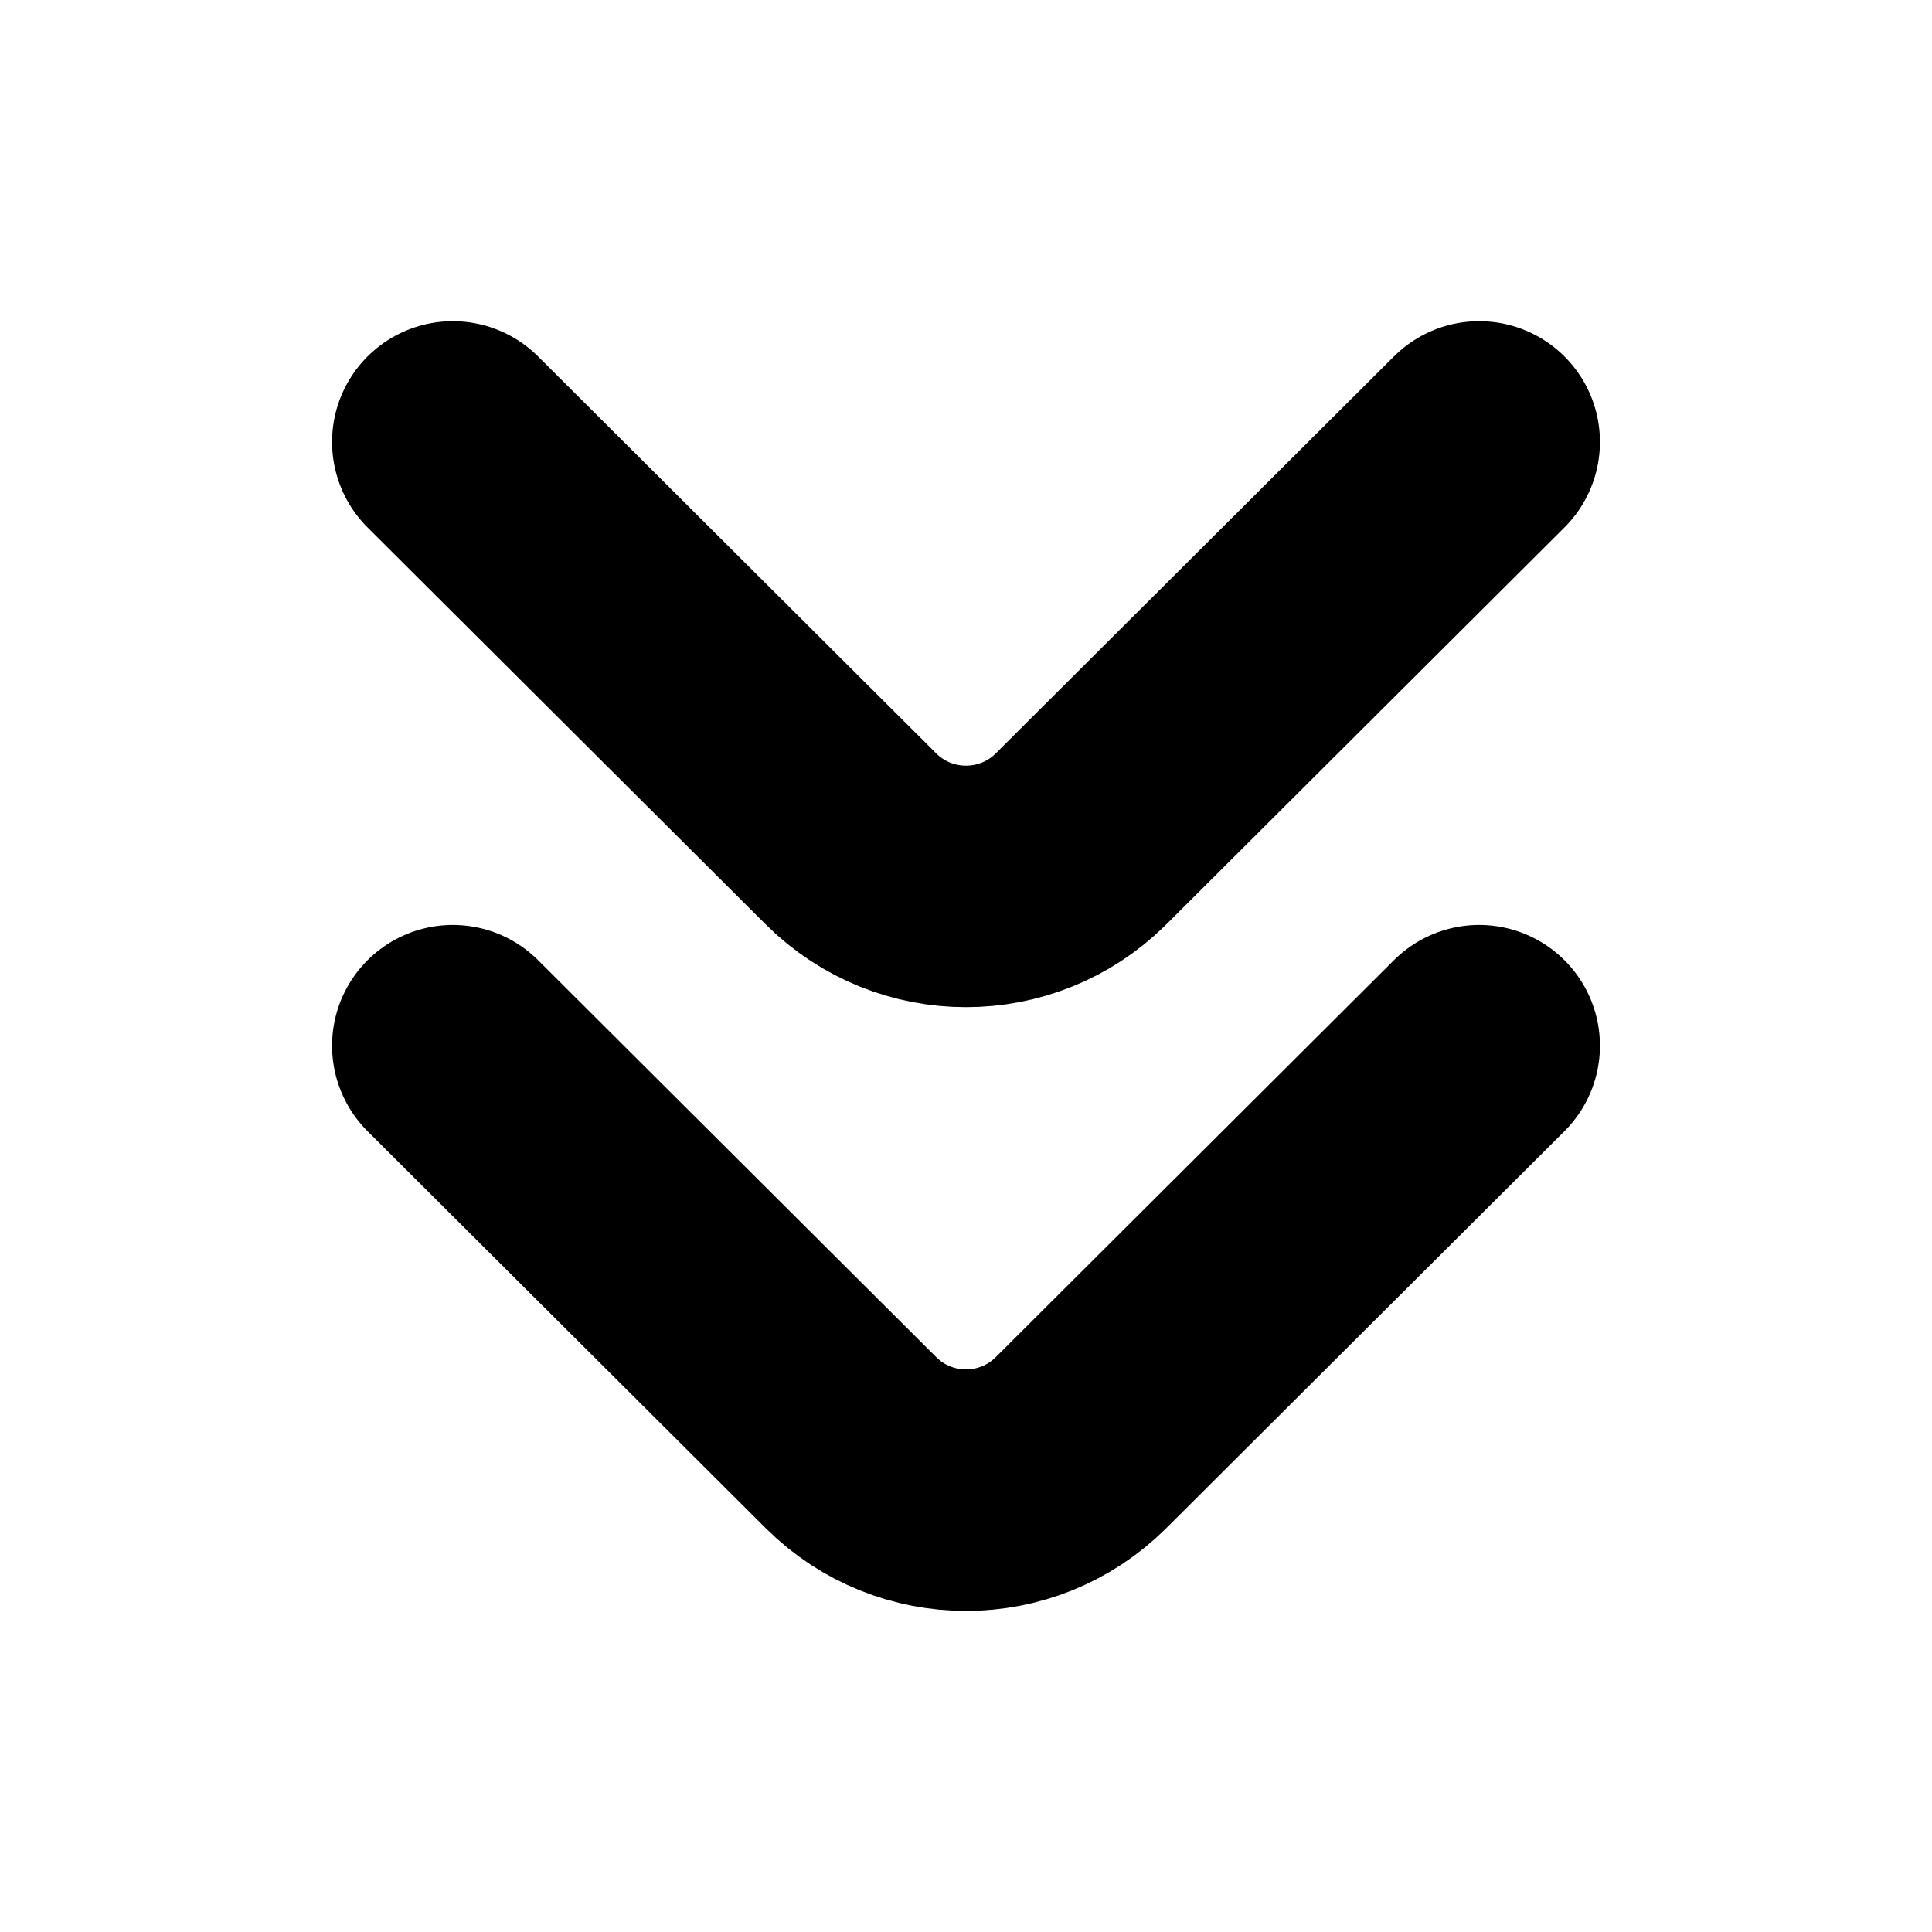
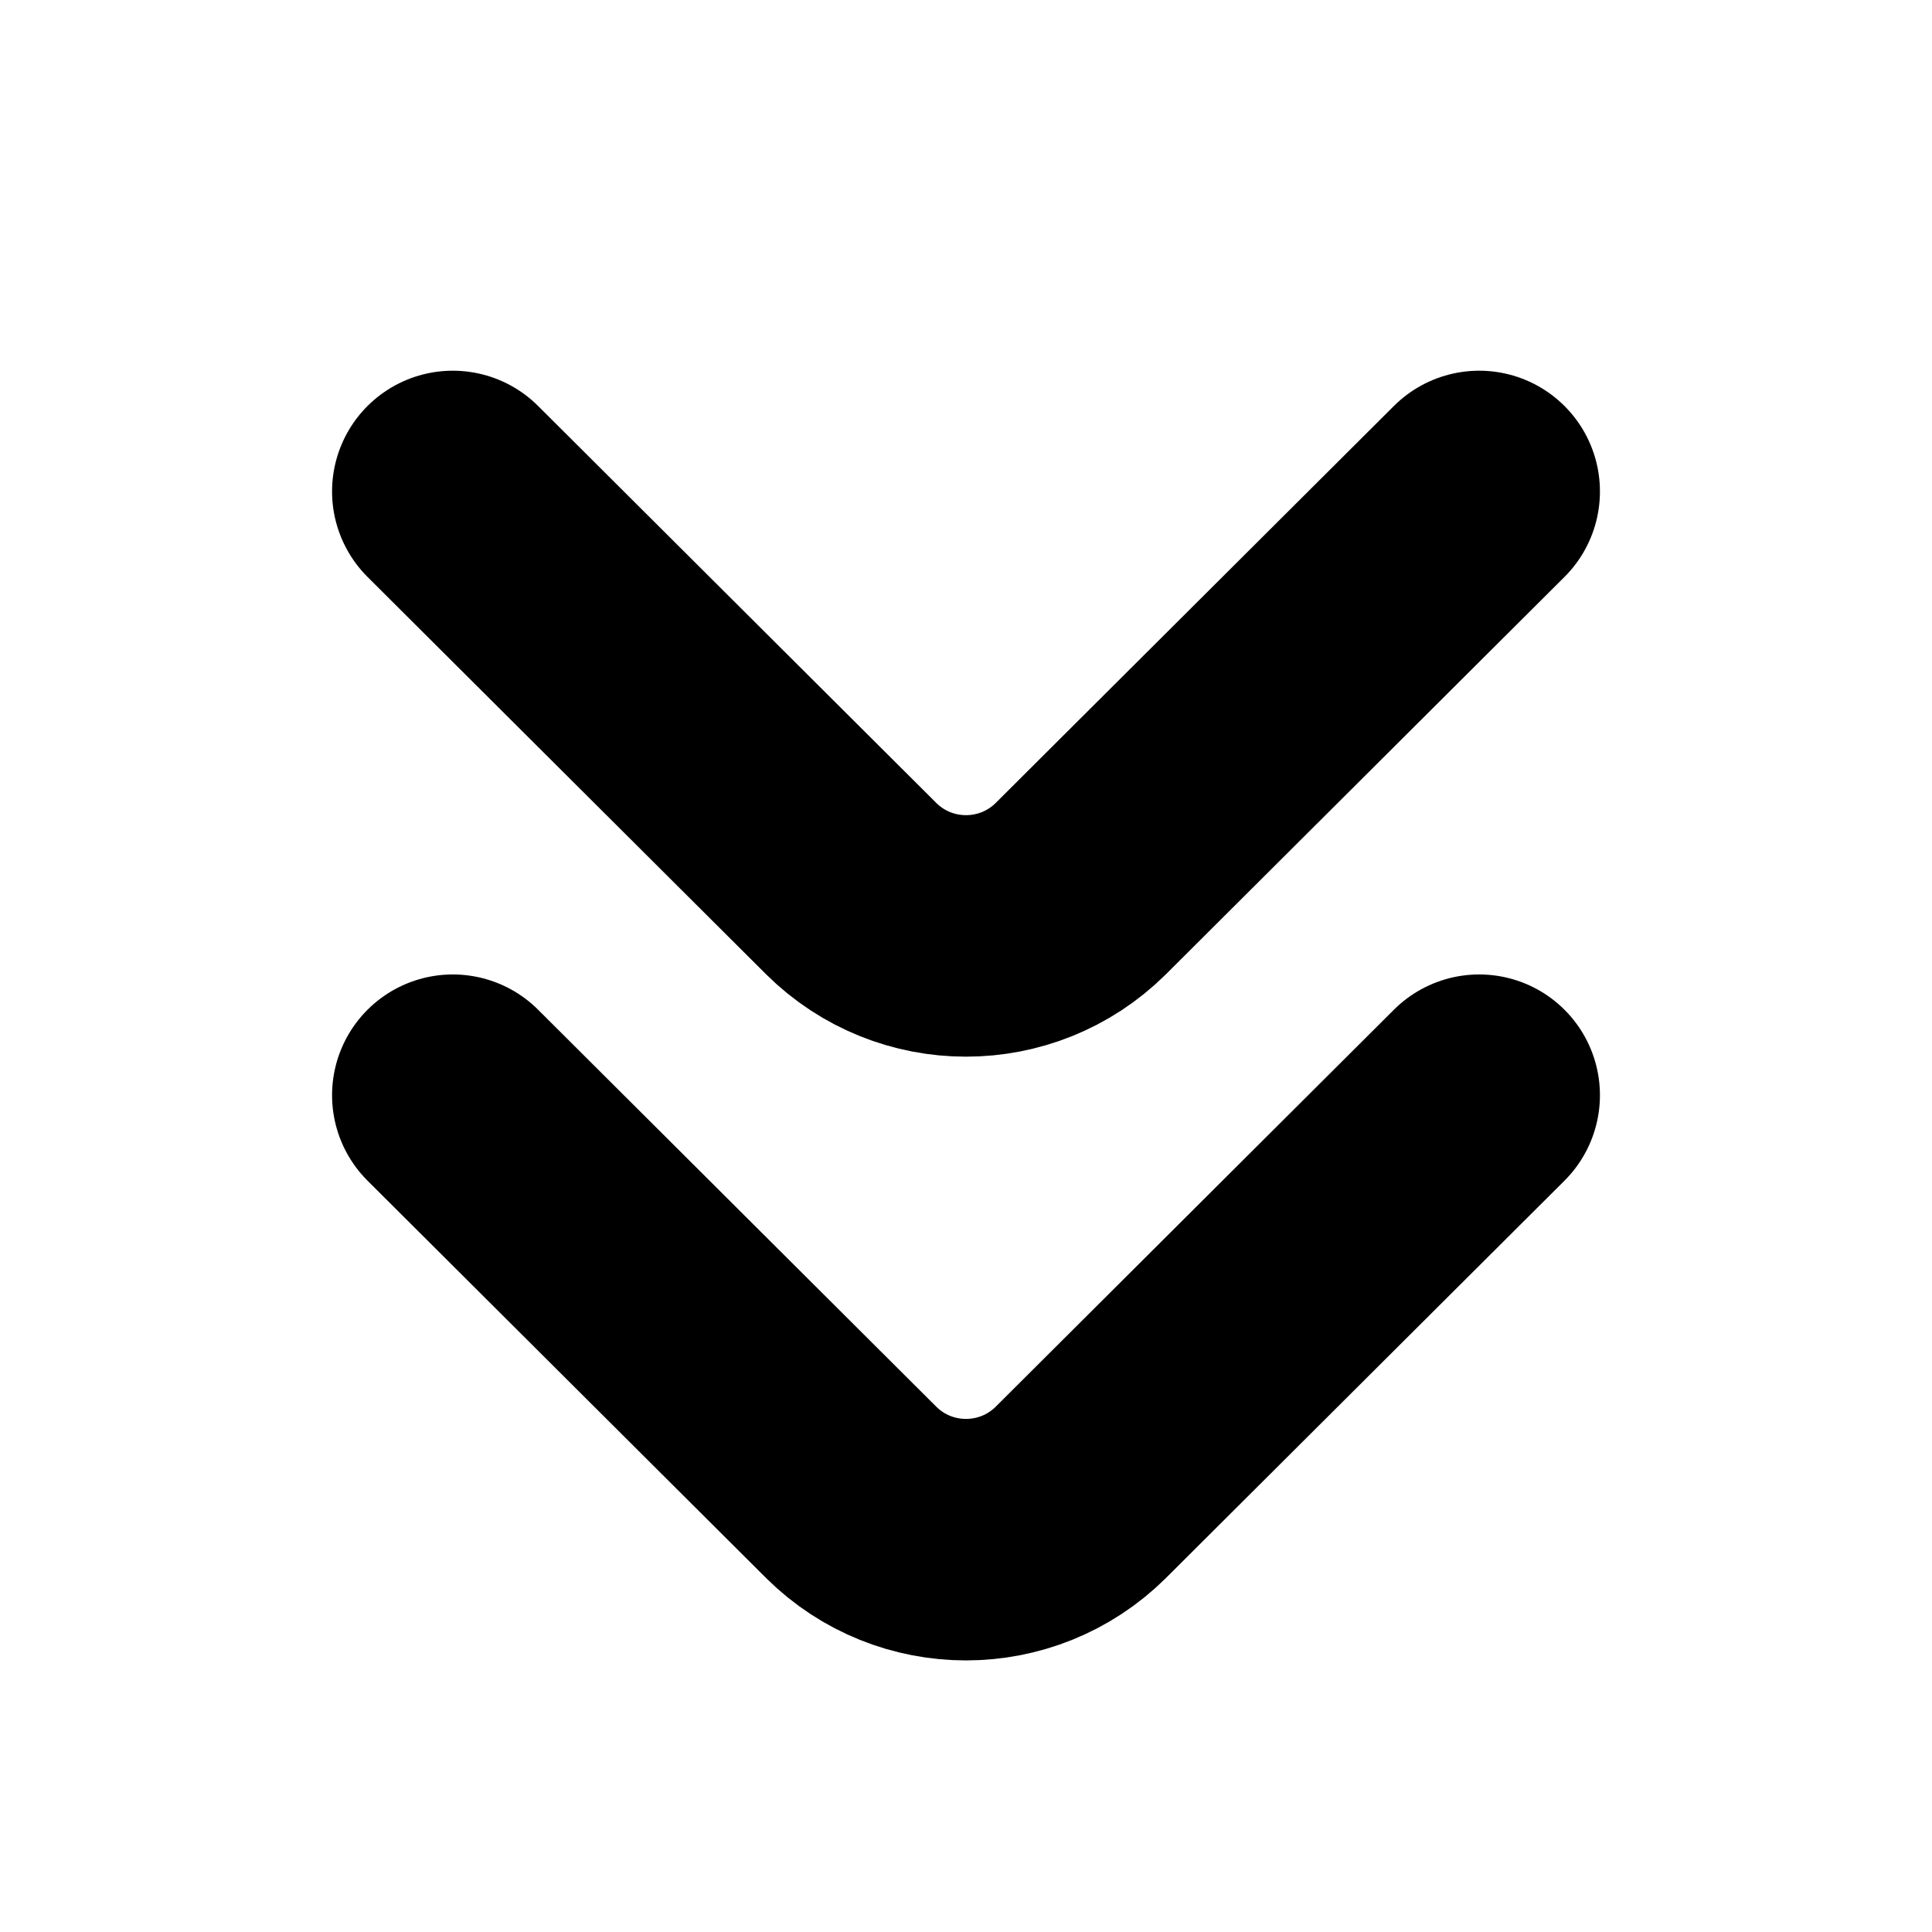
<svg xmlns="http://www.w3.org/2000/svg" viewBox="0 0 16 16" fill="none" stroke="currentColor" stroke-width="2" stroke-linecap="round" stroke-linejoin="round">
-   <path d="M3.75 3.66L7.05 6.95A1.35 1.35 0 0 0 8.95 6.95L12.25 3.66" />
-   <path d="M3.75 8.66L7.05 11.95A1.35 1.35 0 0 0 8.95 11.95L12.25 8.66" />
+   <path d="M3.75 4.07L7.05 7.36A1.35 1.35 0 0 0 8.95 7.36L12.25 4.07" />
+   <path d="M3.75 9.07L7.05 12.36A1.35 1.35 0 0 0 8.95 12.36L12.25 9.07" />
</svg>
